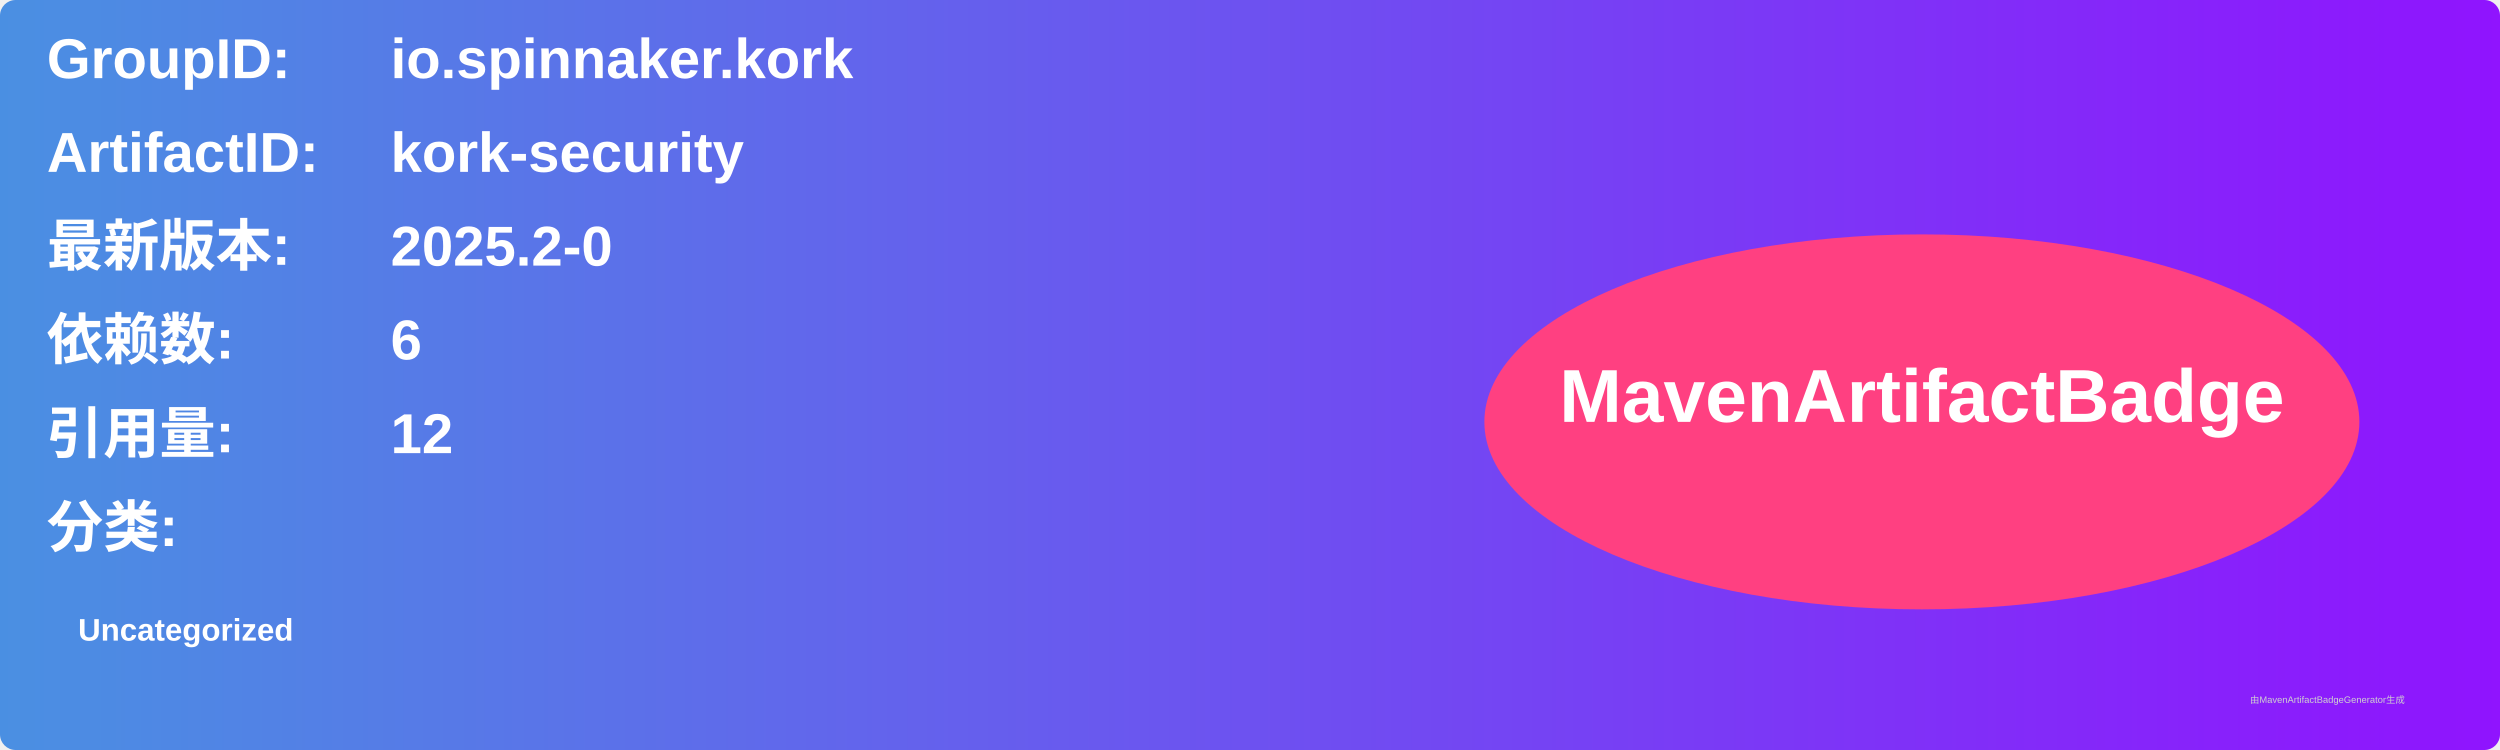
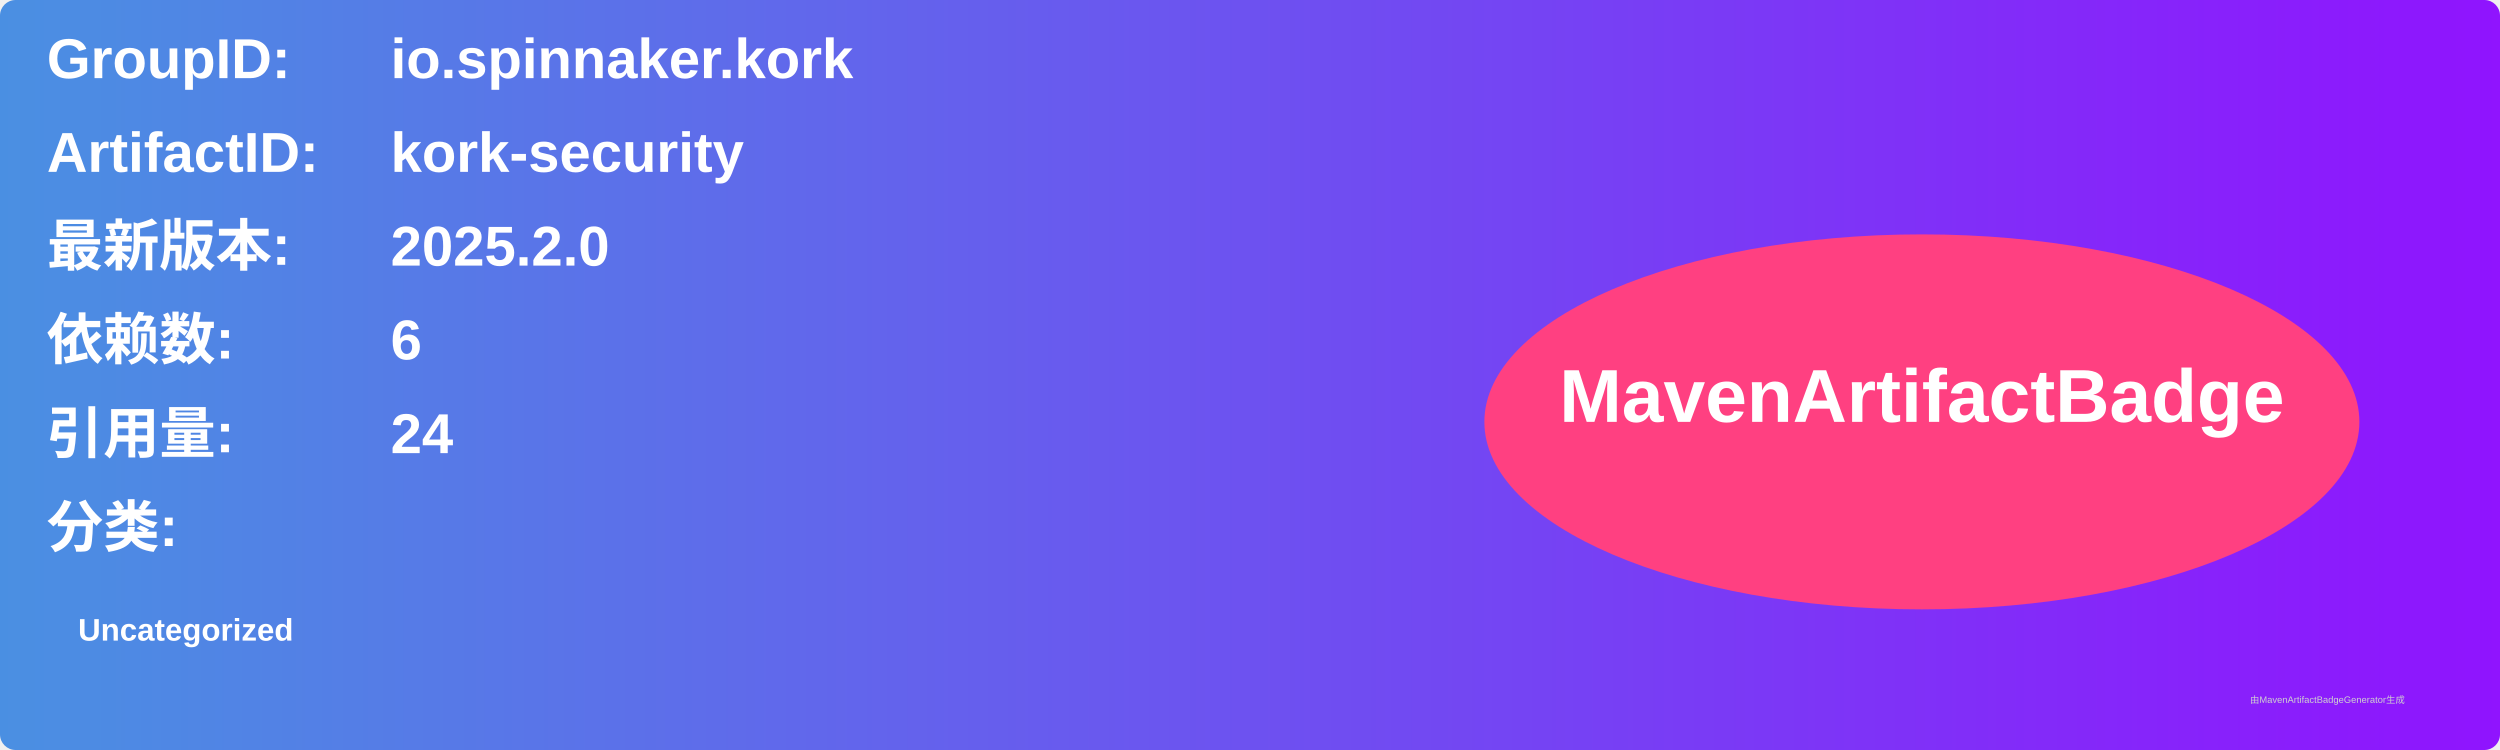
<svg xmlns="http://www.w3.org/2000/svg" width="800" height="240" viewBox="0 0 800 240">
  <linearGradient id="grad" x1="0%" y1="0%" x2="100%" y2="0%">
    <stop offset="0%" stop-color="#4a90e2" />
    <stop offset="100%" stop-color="#9013fe" />
  </linearGradient>
  <rect width="100%" height="100%" rx="5" ry="5" fill="url(#grad)" />
  <g transform="translate(15, 15)">
    <text x="0" y="10" font-family="Arial" font-size="18" fill="white" font-weight="bold" width="260">GroupID:</text>
    <text x="110" y="10" font-family="Arial" font-size="18" fill="white" font-weight="bold" width="460">io.spinnaker.kork</text>
    <text x="0" y="40" font-family="Arial" font-size="18" fill="white" font-weight="bold" width="260">ArtifactID:</text>
    <text x="110" y="40" font-family="Arial" font-size="18" fill="white" font-weight="bold" width="460">kork-security</text>
    <text x="0" y="70" font-family="Arial" font-size="18" fill="white" font-weight="bold">最新版本:</text>
    <text x="110" y="70" font-family="Arial" font-size="18" fill="white" font-weight="bold">
-       <tspan font-weight="bold">2025.2-0</tspan>
+       <tspan font-weight="bold">2025.2.0</tspan>
    </text>
    <text x="0" y="100" font-family="Arial" font-size="18" fill="white" font-weight="bold">依赖数: </text>
    <text x="110" y="100" font-family="Arial" font-size="18" fill="white">
      <tspan font-weight="bold">6</tspan>
    </text>
    <text x="0" y="130" font-family="Arial" font-size="18" fill="white" font-weight="bold">引用量: </text>
    <text x="110" y="130" font-family="Arial" font-size="18" fill="white">
-       <tspan font-weight="bold">12</tspan>
+       <tspan font-weight="bold">24</tspan>
    </text>
    <text x="0" y="160" font-family="Arial" font-size="18" fill="white" font-weight="bold">分类:</text>
    <text x="10" y="190" font-family="Arial" font-size="10" fill="white">
      <tspan font-weight="bold">Uncategorized</tspan>
    </text>
    <ellipse cx="600" cy="120" rx="140" ry="60" fill="#ff4081" />
    <text x="600" y="120" text-anchor="middle" font-family="Arial" font-size="24" fill="white" font-weight="bold">MavenArtifactBadge</text>
  </g>
  <text x="720" y="225" font-family="Arial" font-size="3" fill="#d0d0d0">由MavenArtifactBadgeGenerator生成</text>
</svg>
